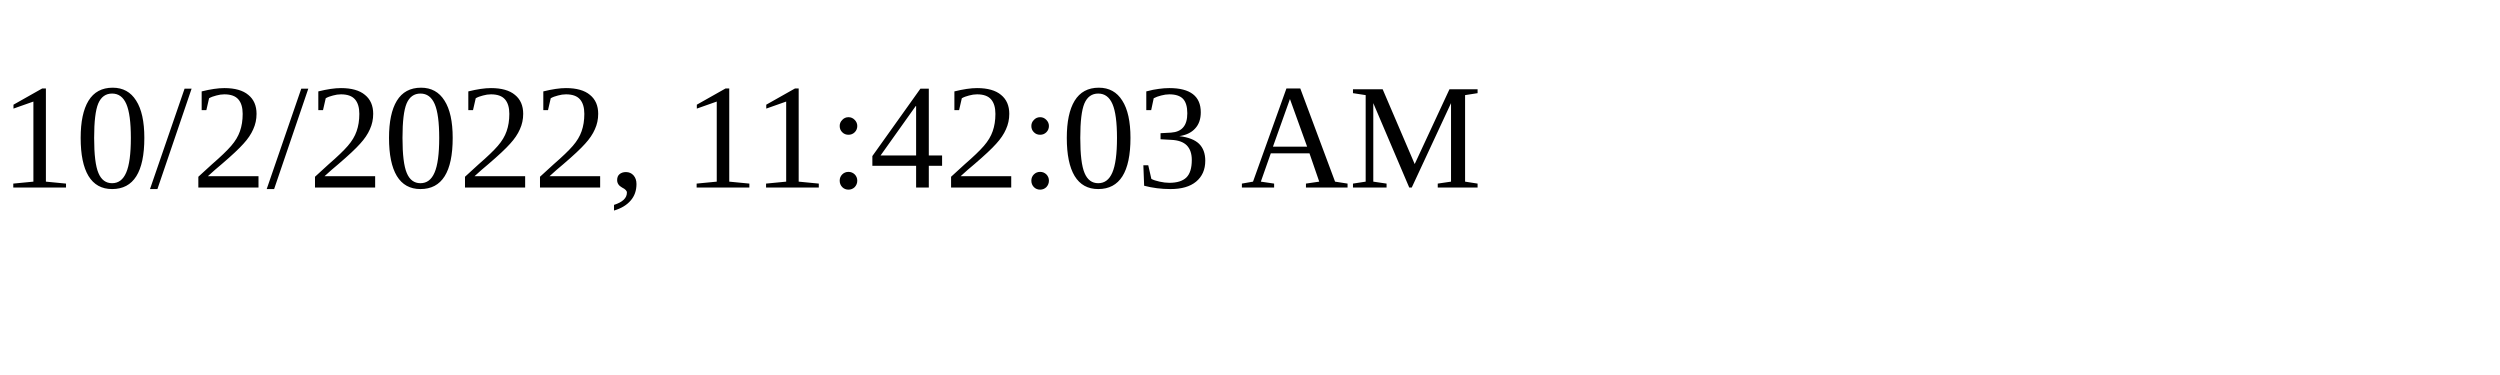
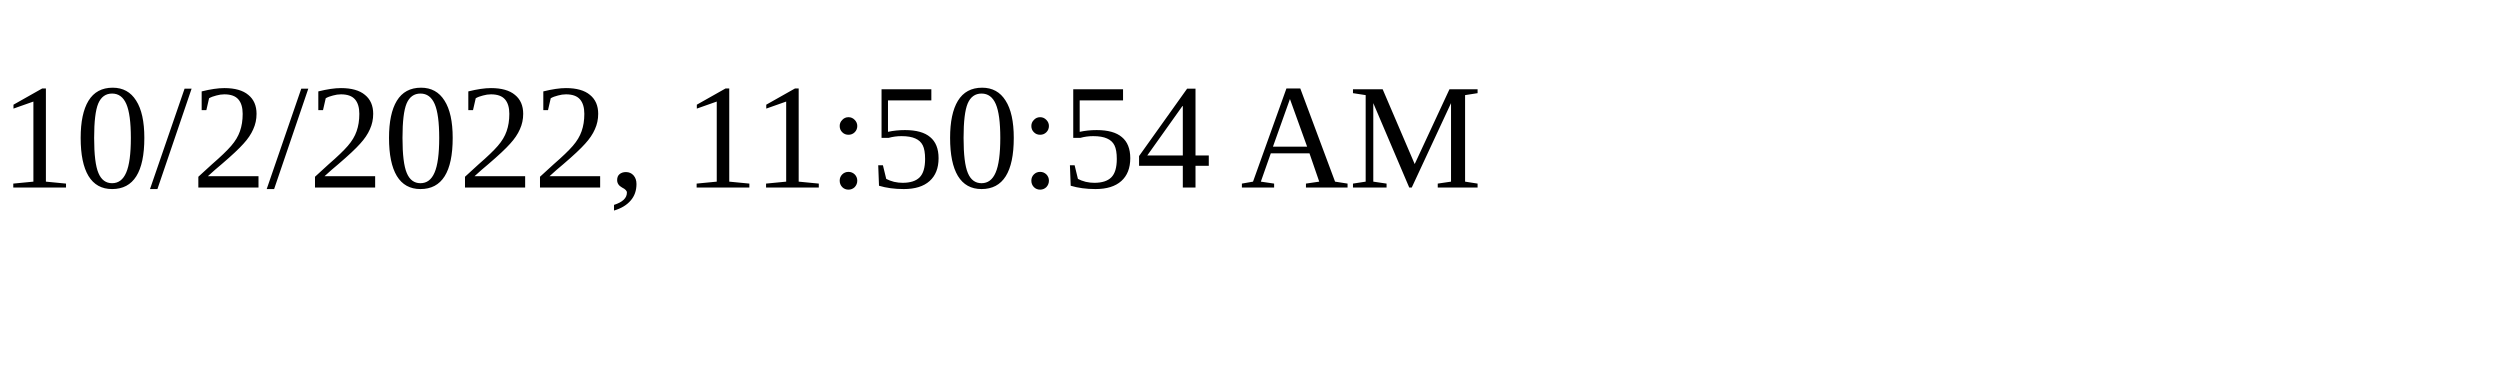
<svg xmlns="http://www.w3.org/2000/svg" height="30" width="200">
-   <text x="0" y="15">10/2/2022, 11:42:03 AM</text>
+   <text x="0" y="15">10/2/2022, 11:50:54 AM</text>
</svg>
